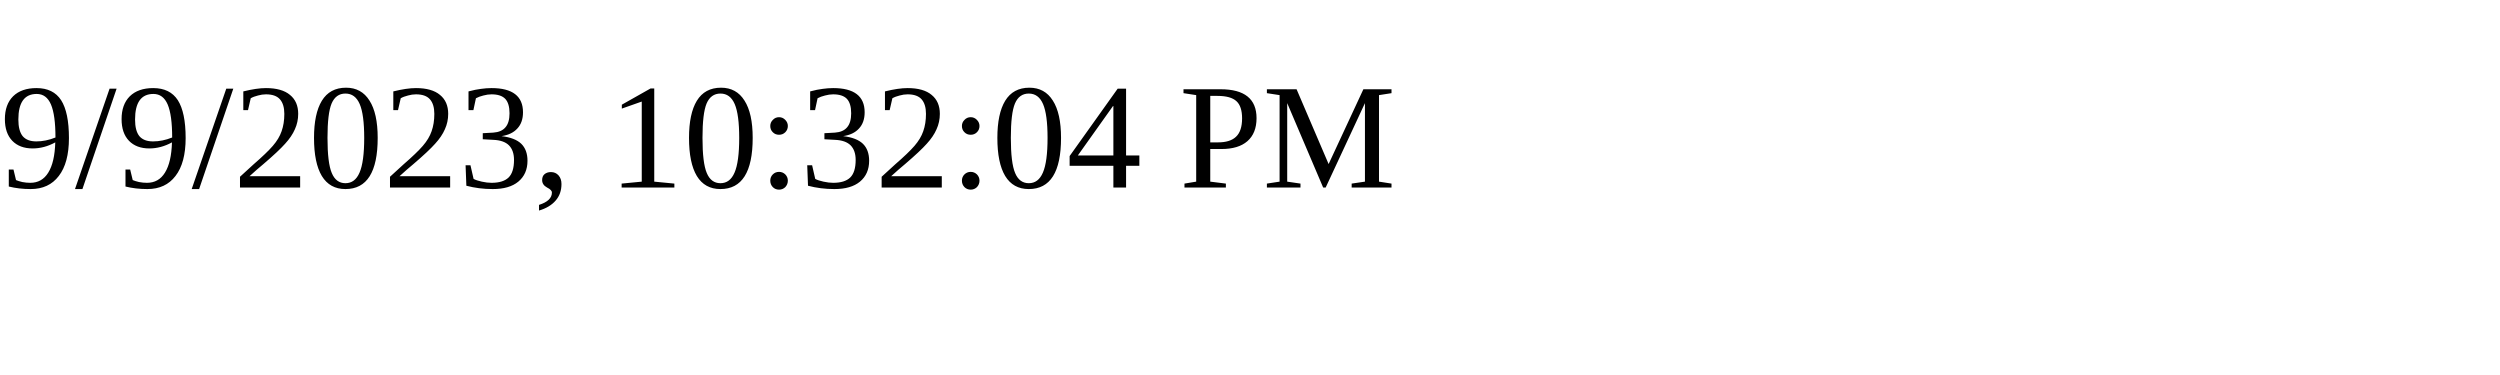
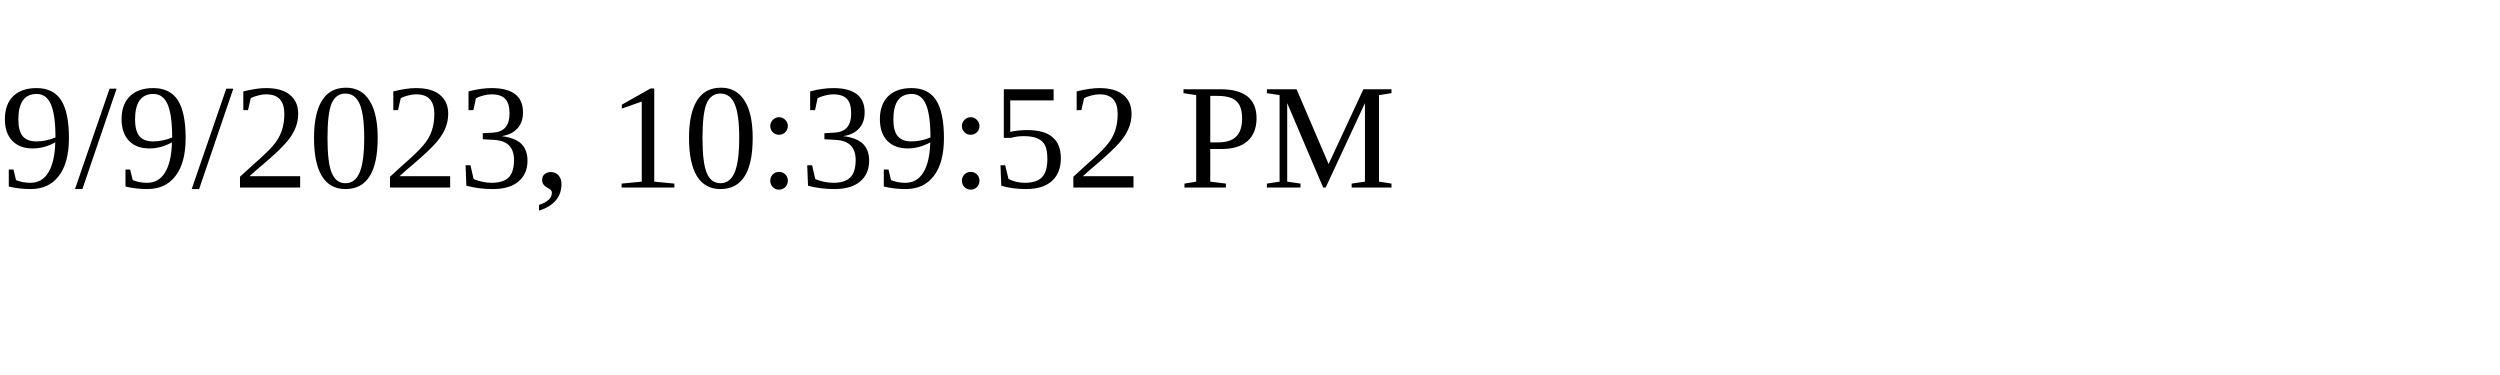
<svg xmlns="http://www.w3.org/2000/svg" height="30" width="200">
-   <text x="0" y="15">9/9/2023, 10:32:04 PM</text>
+   <text x="0" y="15">9/9/2023, 10:39:52 PM</text>
</svg>
